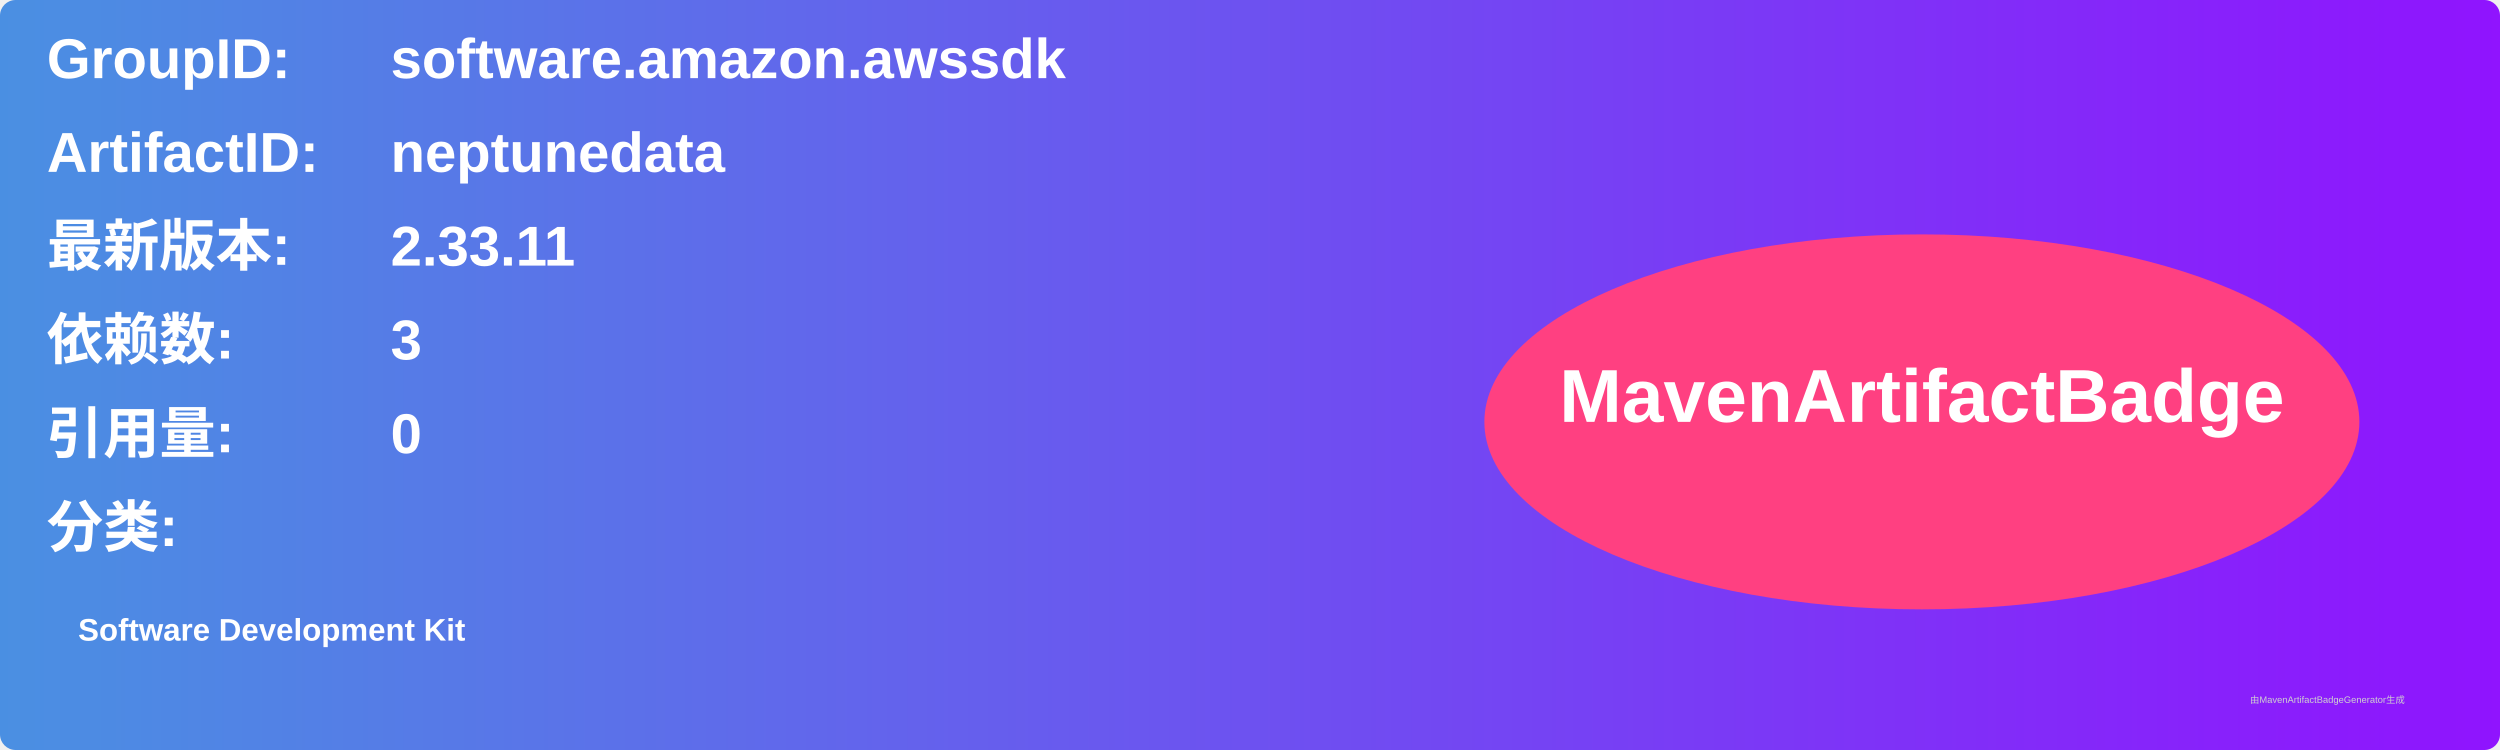
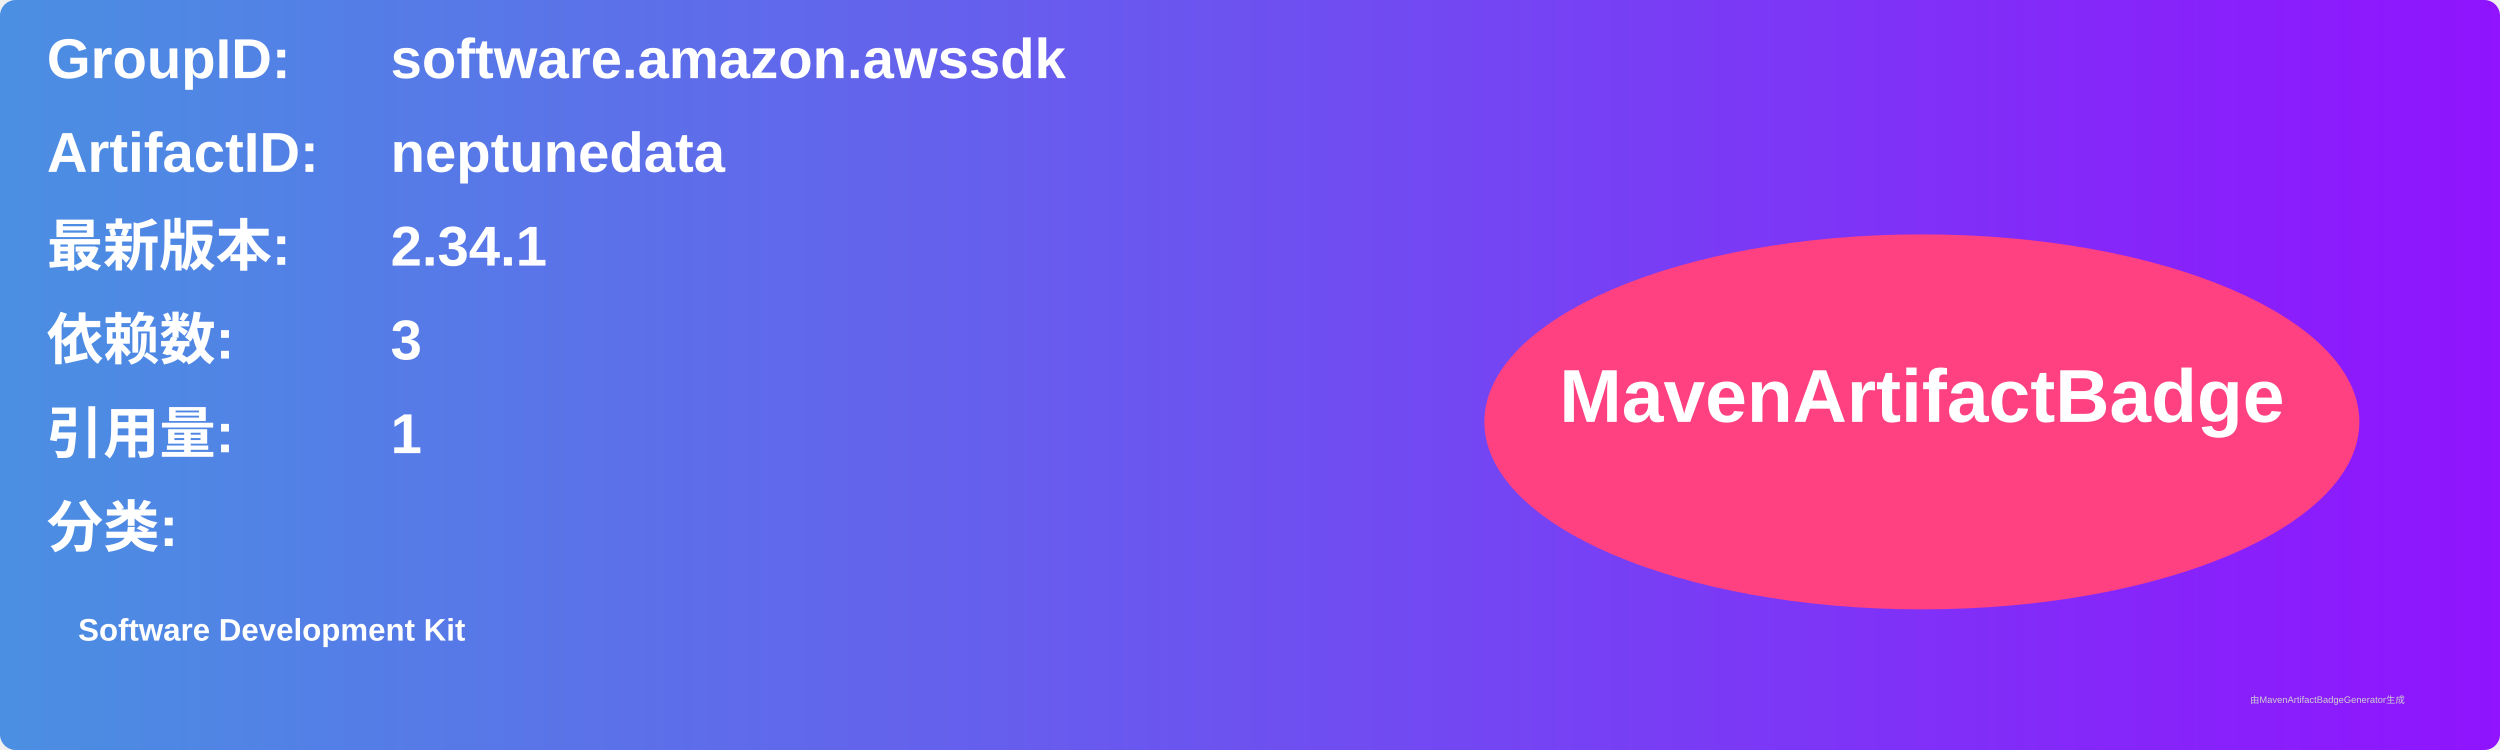
<svg xmlns="http://www.w3.org/2000/svg" width="800" height="240" viewBox="0 0 800 240">
  <linearGradient id="grad" x1="0%" y1="0%" x2="100%" y2="0%">
    <stop offset="0%" stop-color="#4a90e2" />
    <stop offset="100%" stop-color="#9013fe" />
  </linearGradient>
  <rect width="100%" height="100%" rx="5" ry="5" fill="url(#grad)" />
  <g transform="translate(15, 15)">
    <text x="0" y="10" font-family="Arial" font-size="18" fill="white" font-weight="bold" width="260">GroupID:</text>
    <text x="110" y="10" font-family="Arial" font-size="18" fill="white" font-weight="bold" width="460">software.amazon.awssdk</text>
    <text x="0" y="40" font-family="Arial" font-size="18" fill="white" font-weight="bold" width="260">ArtifactID:</text>
    <text x="110" y="40" font-family="Arial" font-size="18" fill="white" font-weight="bold" width="460">neptunedata</text>
    <text x="0" y="70" font-family="Arial" font-size="18" fill="white" font-weight="bold">最新版本:</text>
    <text x="110" y="70" font-family="Arial" font-size="18" fill="white" font-weight="bold">
-       <tspan font-weight="bold">2.33.11</tspan>
+       <tspan font-weight="bold">2.34.1</tspan>
    </text>
    <text x="0" y="100" font-family="Arial" font-size="18" fill="white" font-weight="bold">依赖数: </text>
    <text x="110" y="100" font-family="Arial" font-size="18" fill="white">
      <tspan font-weight="bold">3</tspan>
    </text>
    <text x="0" y="130" font-family="Arial" font-size="18" fill="white" font-weight="bold">引用量: </text>
    <text x="110" y="130" font-family="Arial" font-size="18" fill="white">
-       <tspan font-weight="bold">0</tspan>
+       <tspan font-weight="bold">1</tspan>
    </text>
    <text x="0" y="160" font-family="Arial" font-size="18" fill="white" font-weight="bold">分类:</text>
    <text x="10" y="190" font-family="Arial" font-size="10" fill="white">
      <tspan font-weight="bold">Software Development Kit</tspan>
    </text>
    <ellipse cx="600" cy="120" rx="140" ry="60" fill="#ff4081" />
    <text x="600" y="120" text-anchor="middle" font-family="Arial" font-size="24" fill="white" font-weight="bold">MavenArtifactBadge</text>
  </g>
  <text x="720" y="225" font-family="Arial" font-size="3" fill="#d0d0d0">由MavenArtifactBadgeGenerator生成</text>
</svg>
